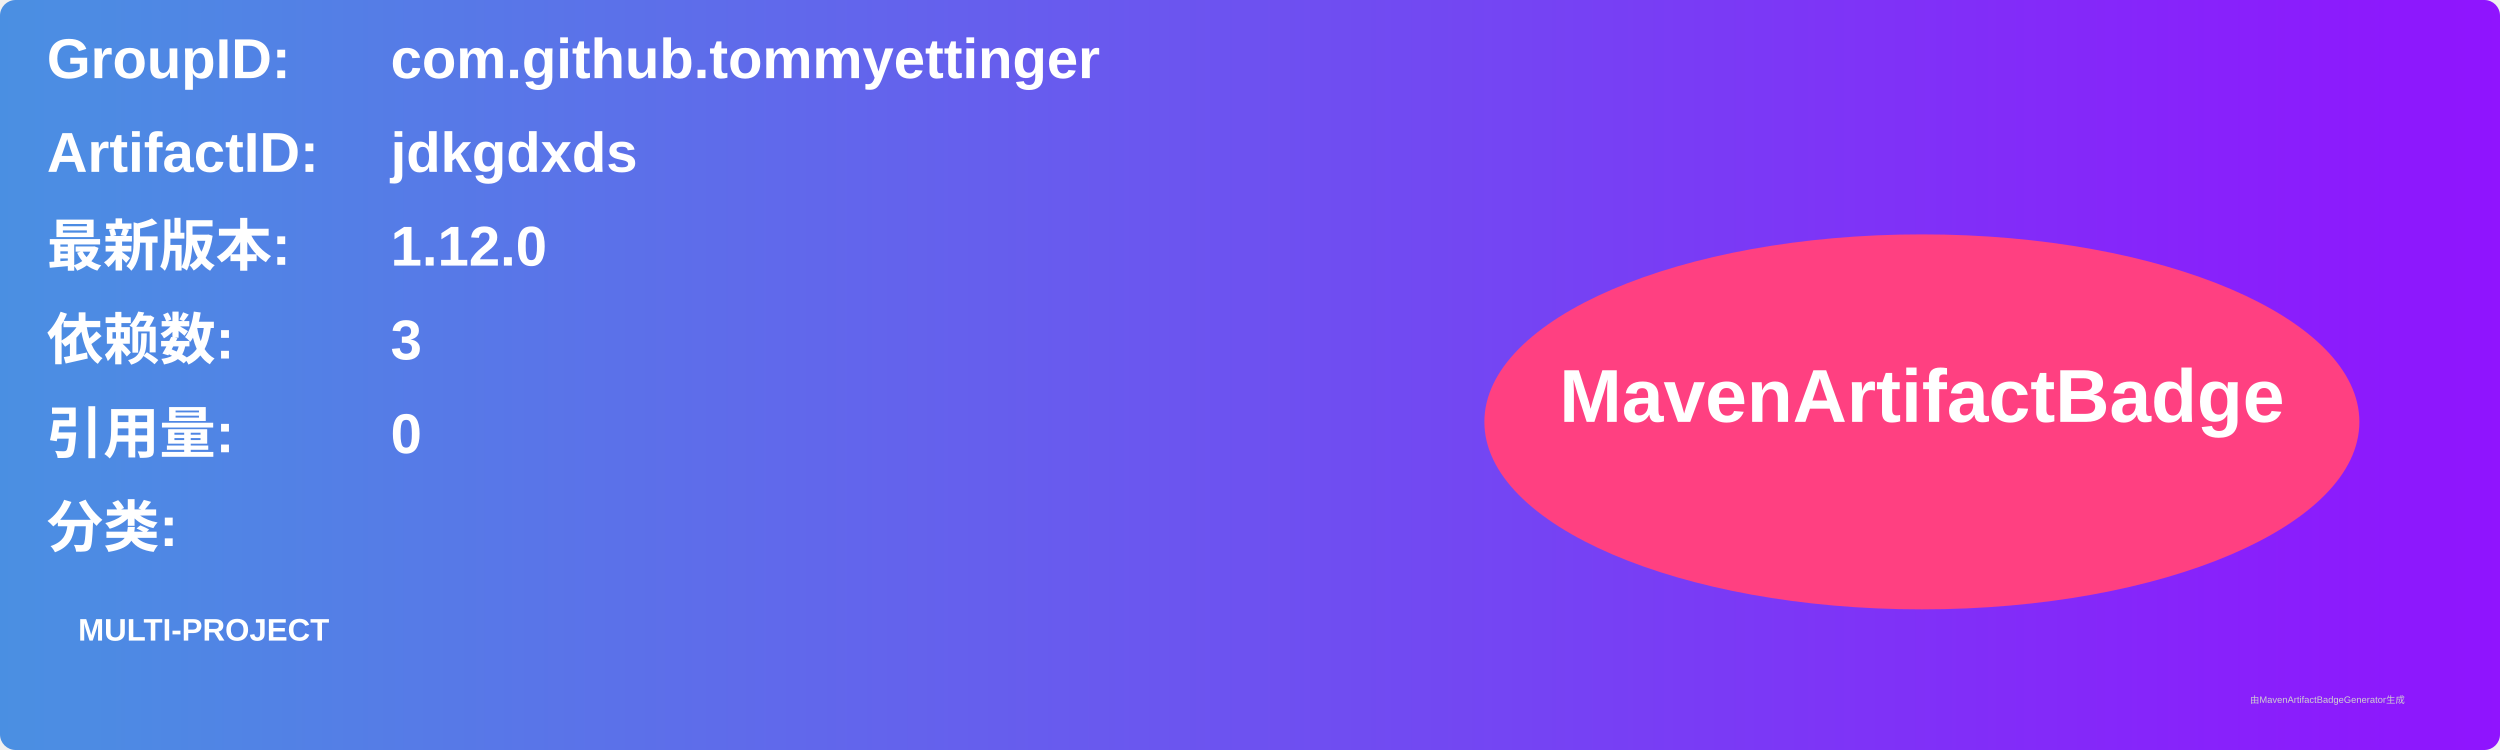
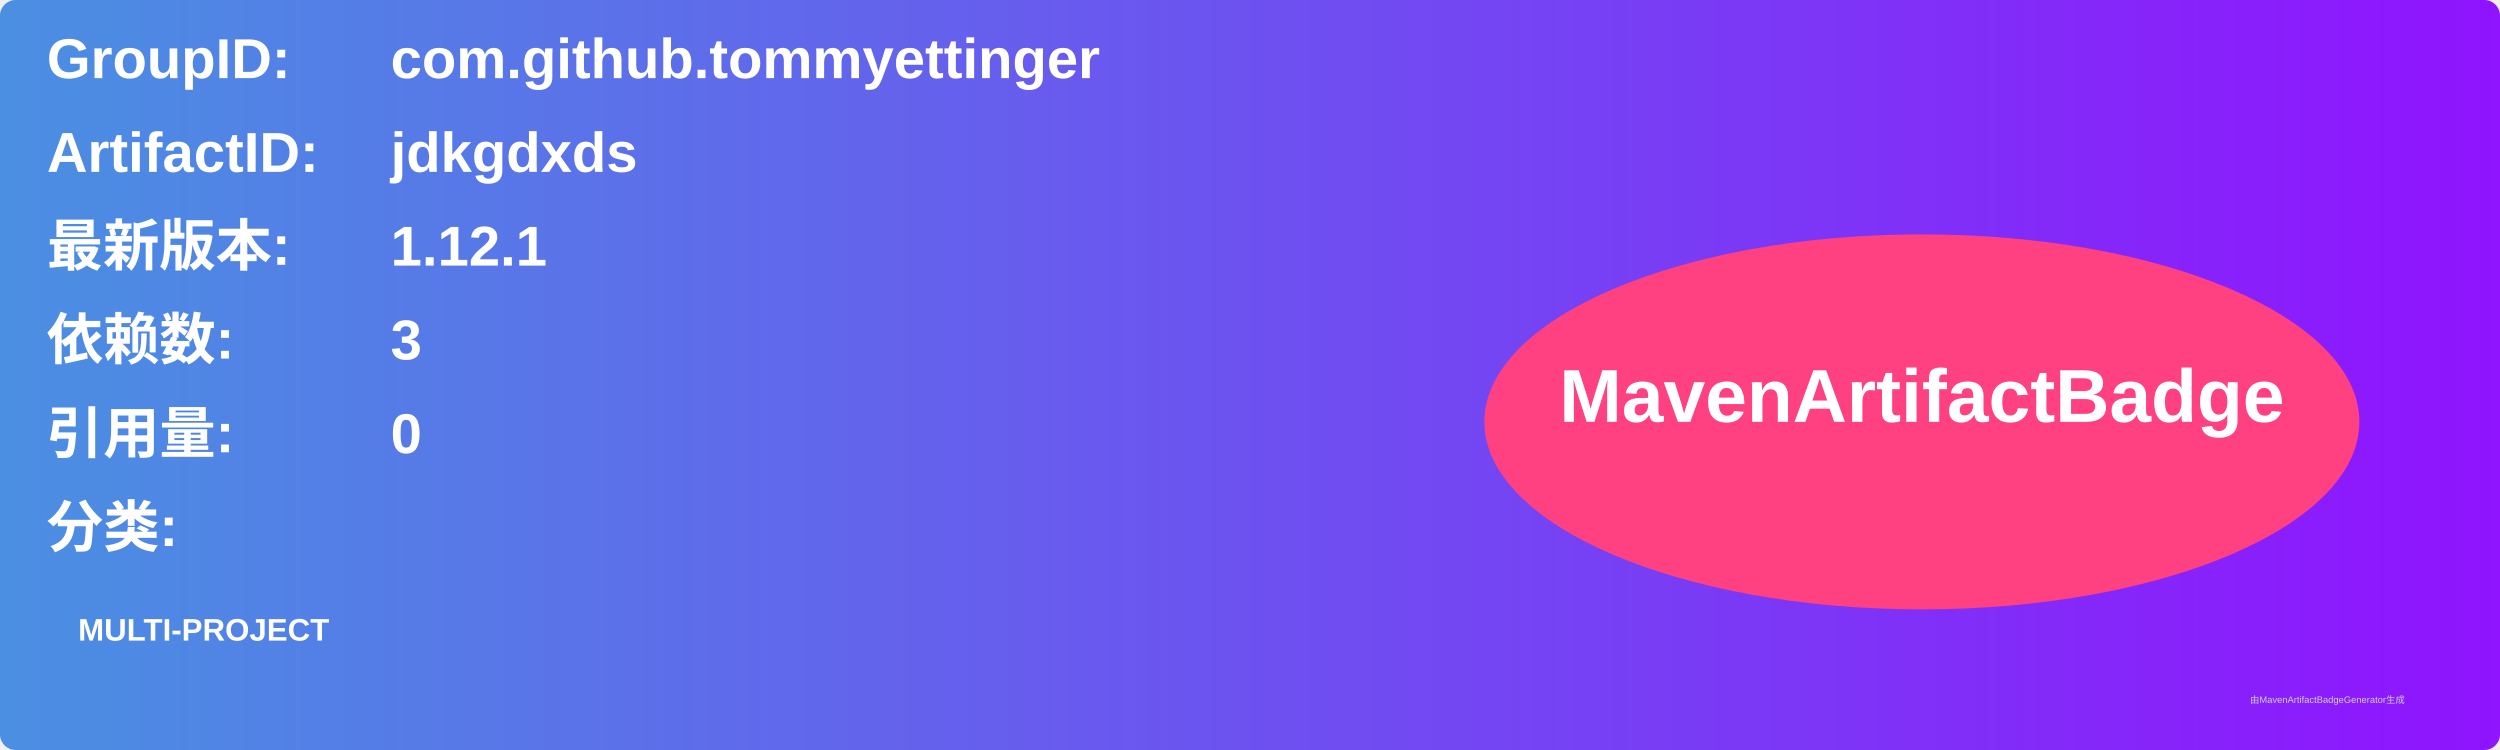
<svg xmlns="http://www.w3.org/2000/svg" width="800" height="240" viewBox="0 0 800 240">
  <linearGradient id="grad" x1="0%" y1="0%" x2="100%" y2="0%">
    <stop offset="0%" stop-color="#4a90e2" />
    <stop offset="100%" stop-color="#9013fe" />
  </linearGradient>
  <rect width="100%" height="100%" rx="5" ry="5" fill="url(#grad)" />
  <g transform="translate(15, 15)">
    <text x="0" y="10" font-family="Arial" font-size="18" fill="white" font-weight="bold" width="260">GroupID:</text>
    <text x="110" y="10" font-family="Arial" font-size="18" fill="white" font-weight="bold" width="460">com.github.tommyettinger</text>
    <text x="0" y="40" font-family="Arial" font-size="18" fill="white" font-weight="bold" width="260">ArtifactID:</text>
    <text x="110" y="40" font-family="Arial" font-size="18" fill="white" font-weight="bold" width="460">jdkgdxds</text>
    <text x="0" y="70" font-family="Arial" font-size="18" fill="white" font-weight="bold">最新版本:</text>
    <text x="110" y="70" font-family="Arial" font-size="18" fill="white" font-weight="bold">
-       <tspan font-weight="bold">1.12.0</tspan>
+       <tspan font-weight="bold">1.12.1</tspan>
    </text>
    <text x="0" y="100" font-family="Arial" font-size="18" fill="white" font-weight="bold">依赖数: </text>
    <text x="110" y="100" font-family="Arial" font-size="18" fill="white">
      <tspan font-weight="bold">3</tspan>
    </text>
    <text x="0" y="130" font-family="Arial" font-size="18" fill="white" font-weight="bold">引用量: </text>
    <text x="110" y="130" font-family="Arial" font-size="18" fill="white">
      <tspan font-weight="bold">0</tspan>
    </text>
    <text x="0" y="160" font-family="Arial" font-size="18" fill="white" font-weight="bold">分类:</text>
    <text x="10" y="190" font-family="Arial" font-size="10" fill="white">
      <tspan font-weight="bold">MULTI-PROJECT</tspan>
    </text>
    <ellipse cx="600" cy="120" rx="140" ry="60" fill="#ff4081" />
    <text x="600" y="120" text-anchor="middle" font-family="Arial" font-size="24" fill="white" font-weight="bold">MavenArtifactBadge</text>
  </g>
  <text x="720" y="225" font-family="Arial" font-size="3" fill="#d0d0d0">由MavenArtifactBadgeGenerator生成</text>
</svg>
